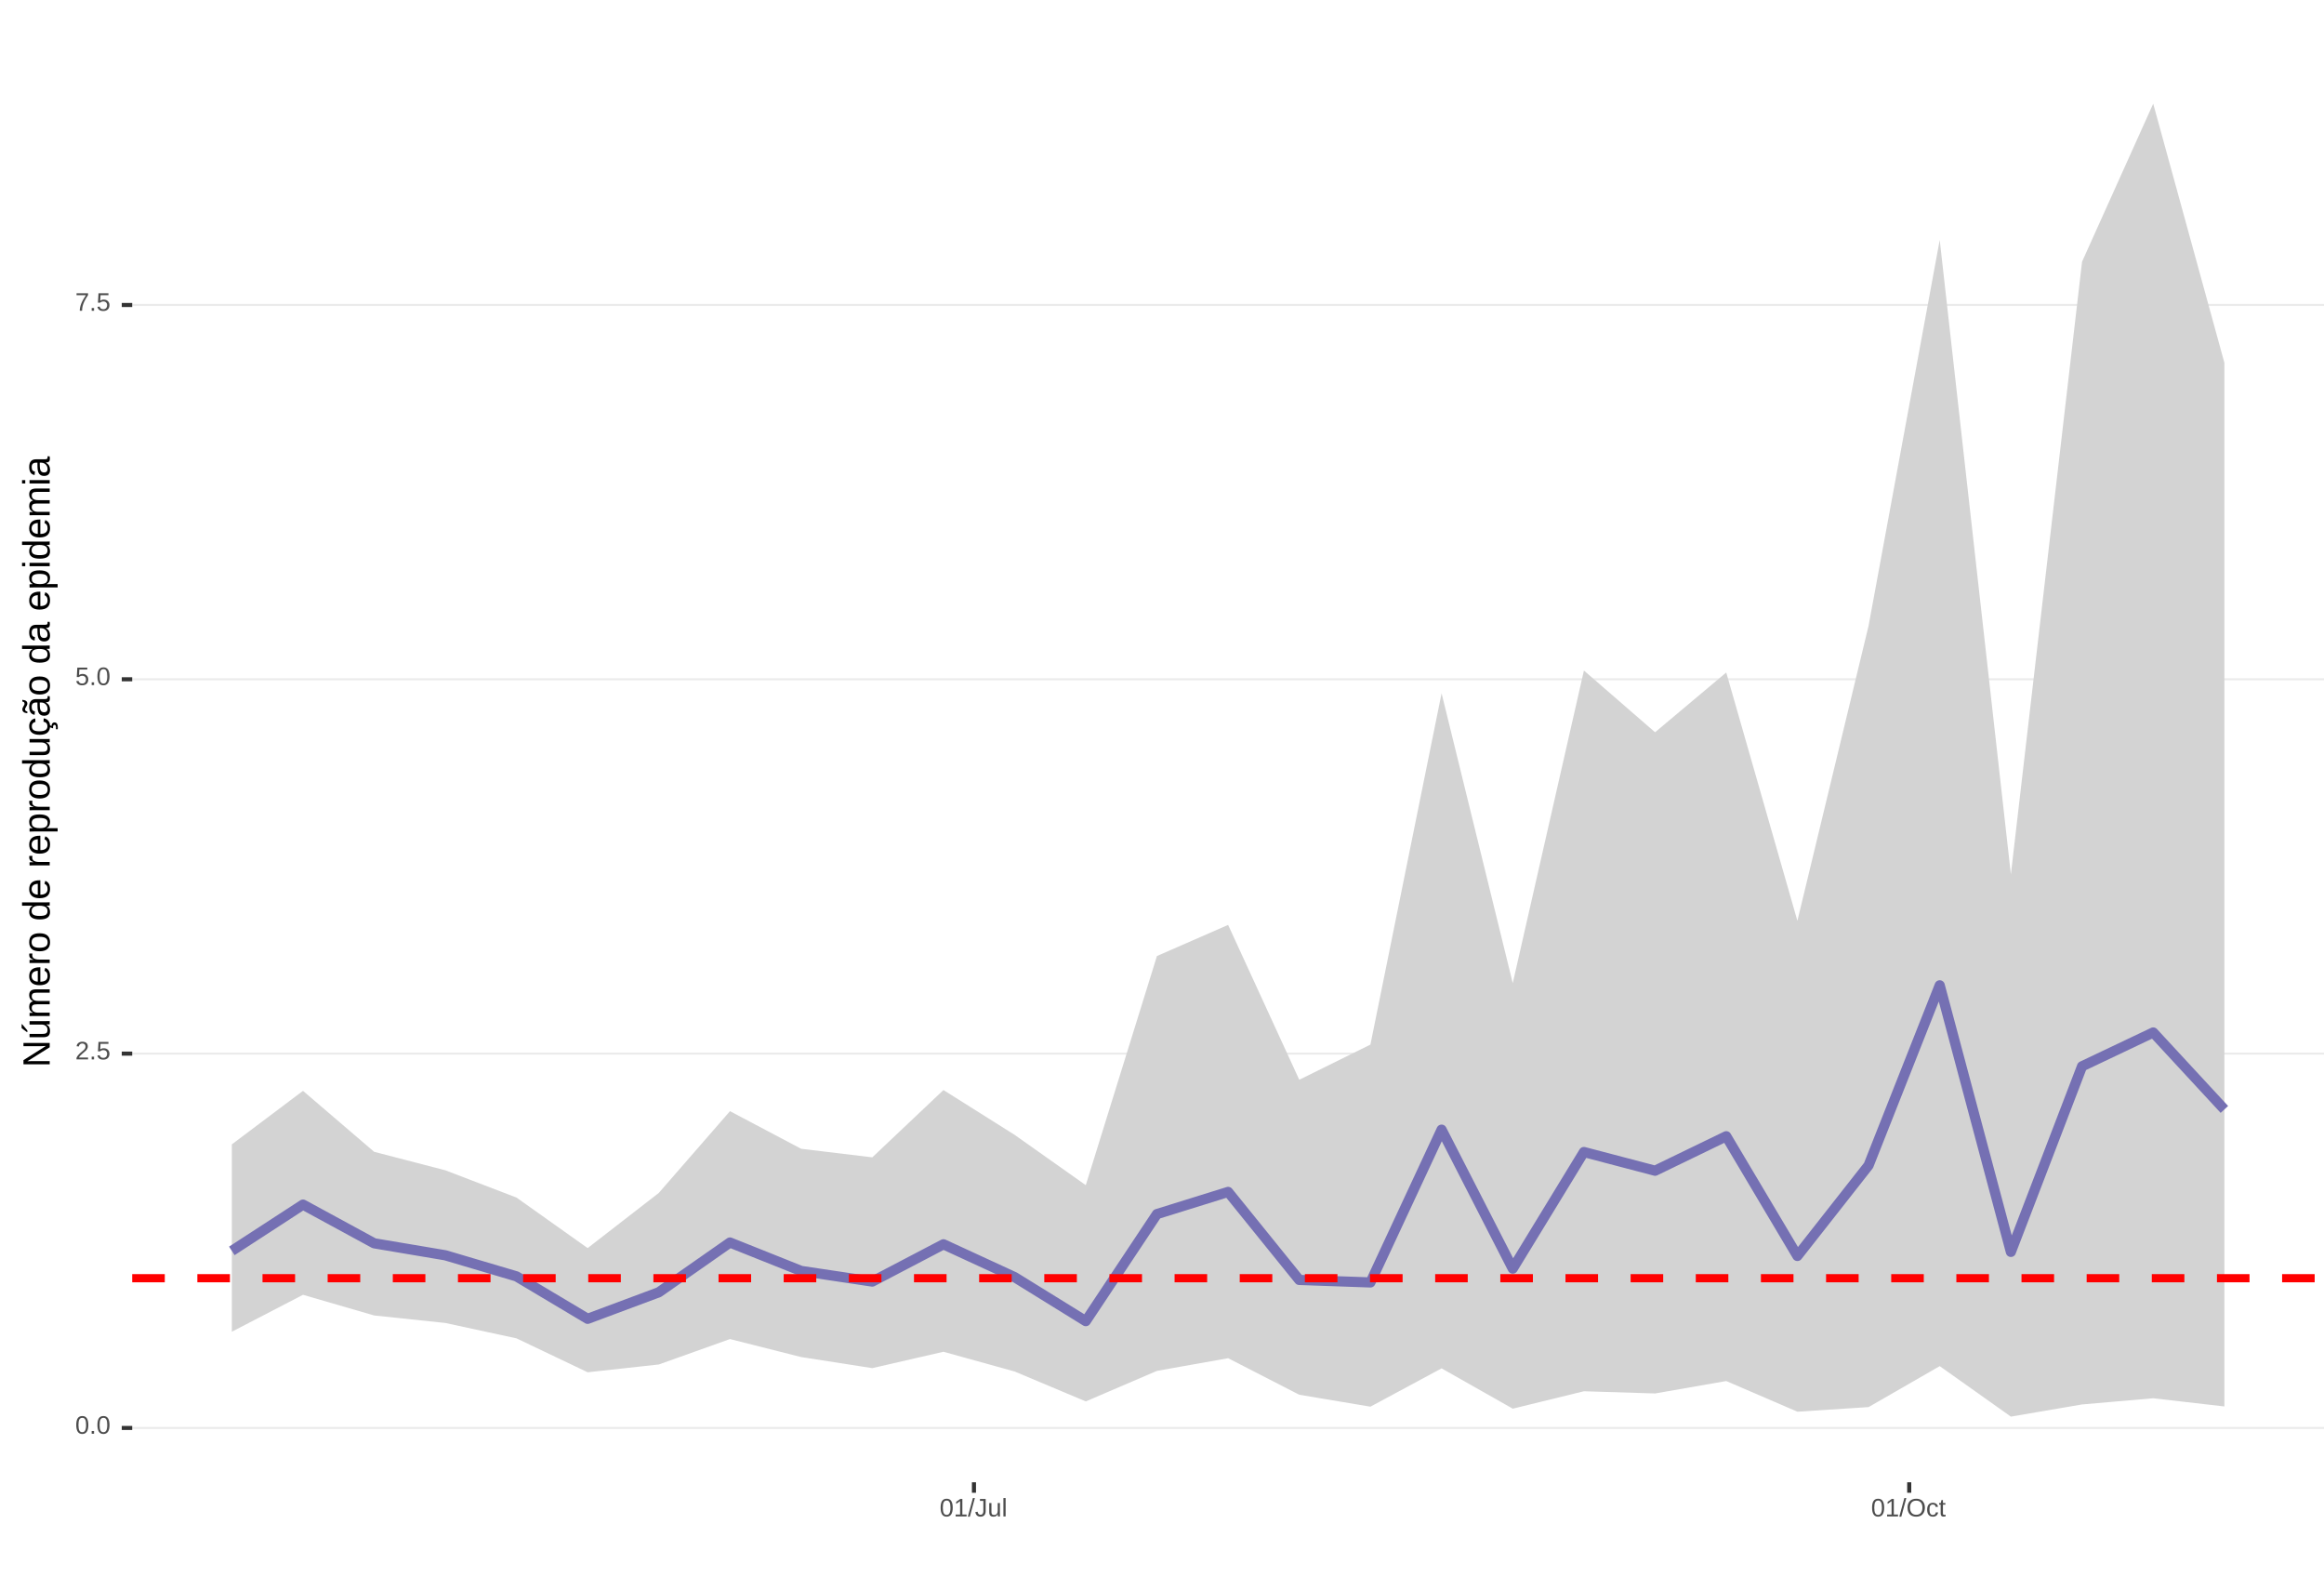
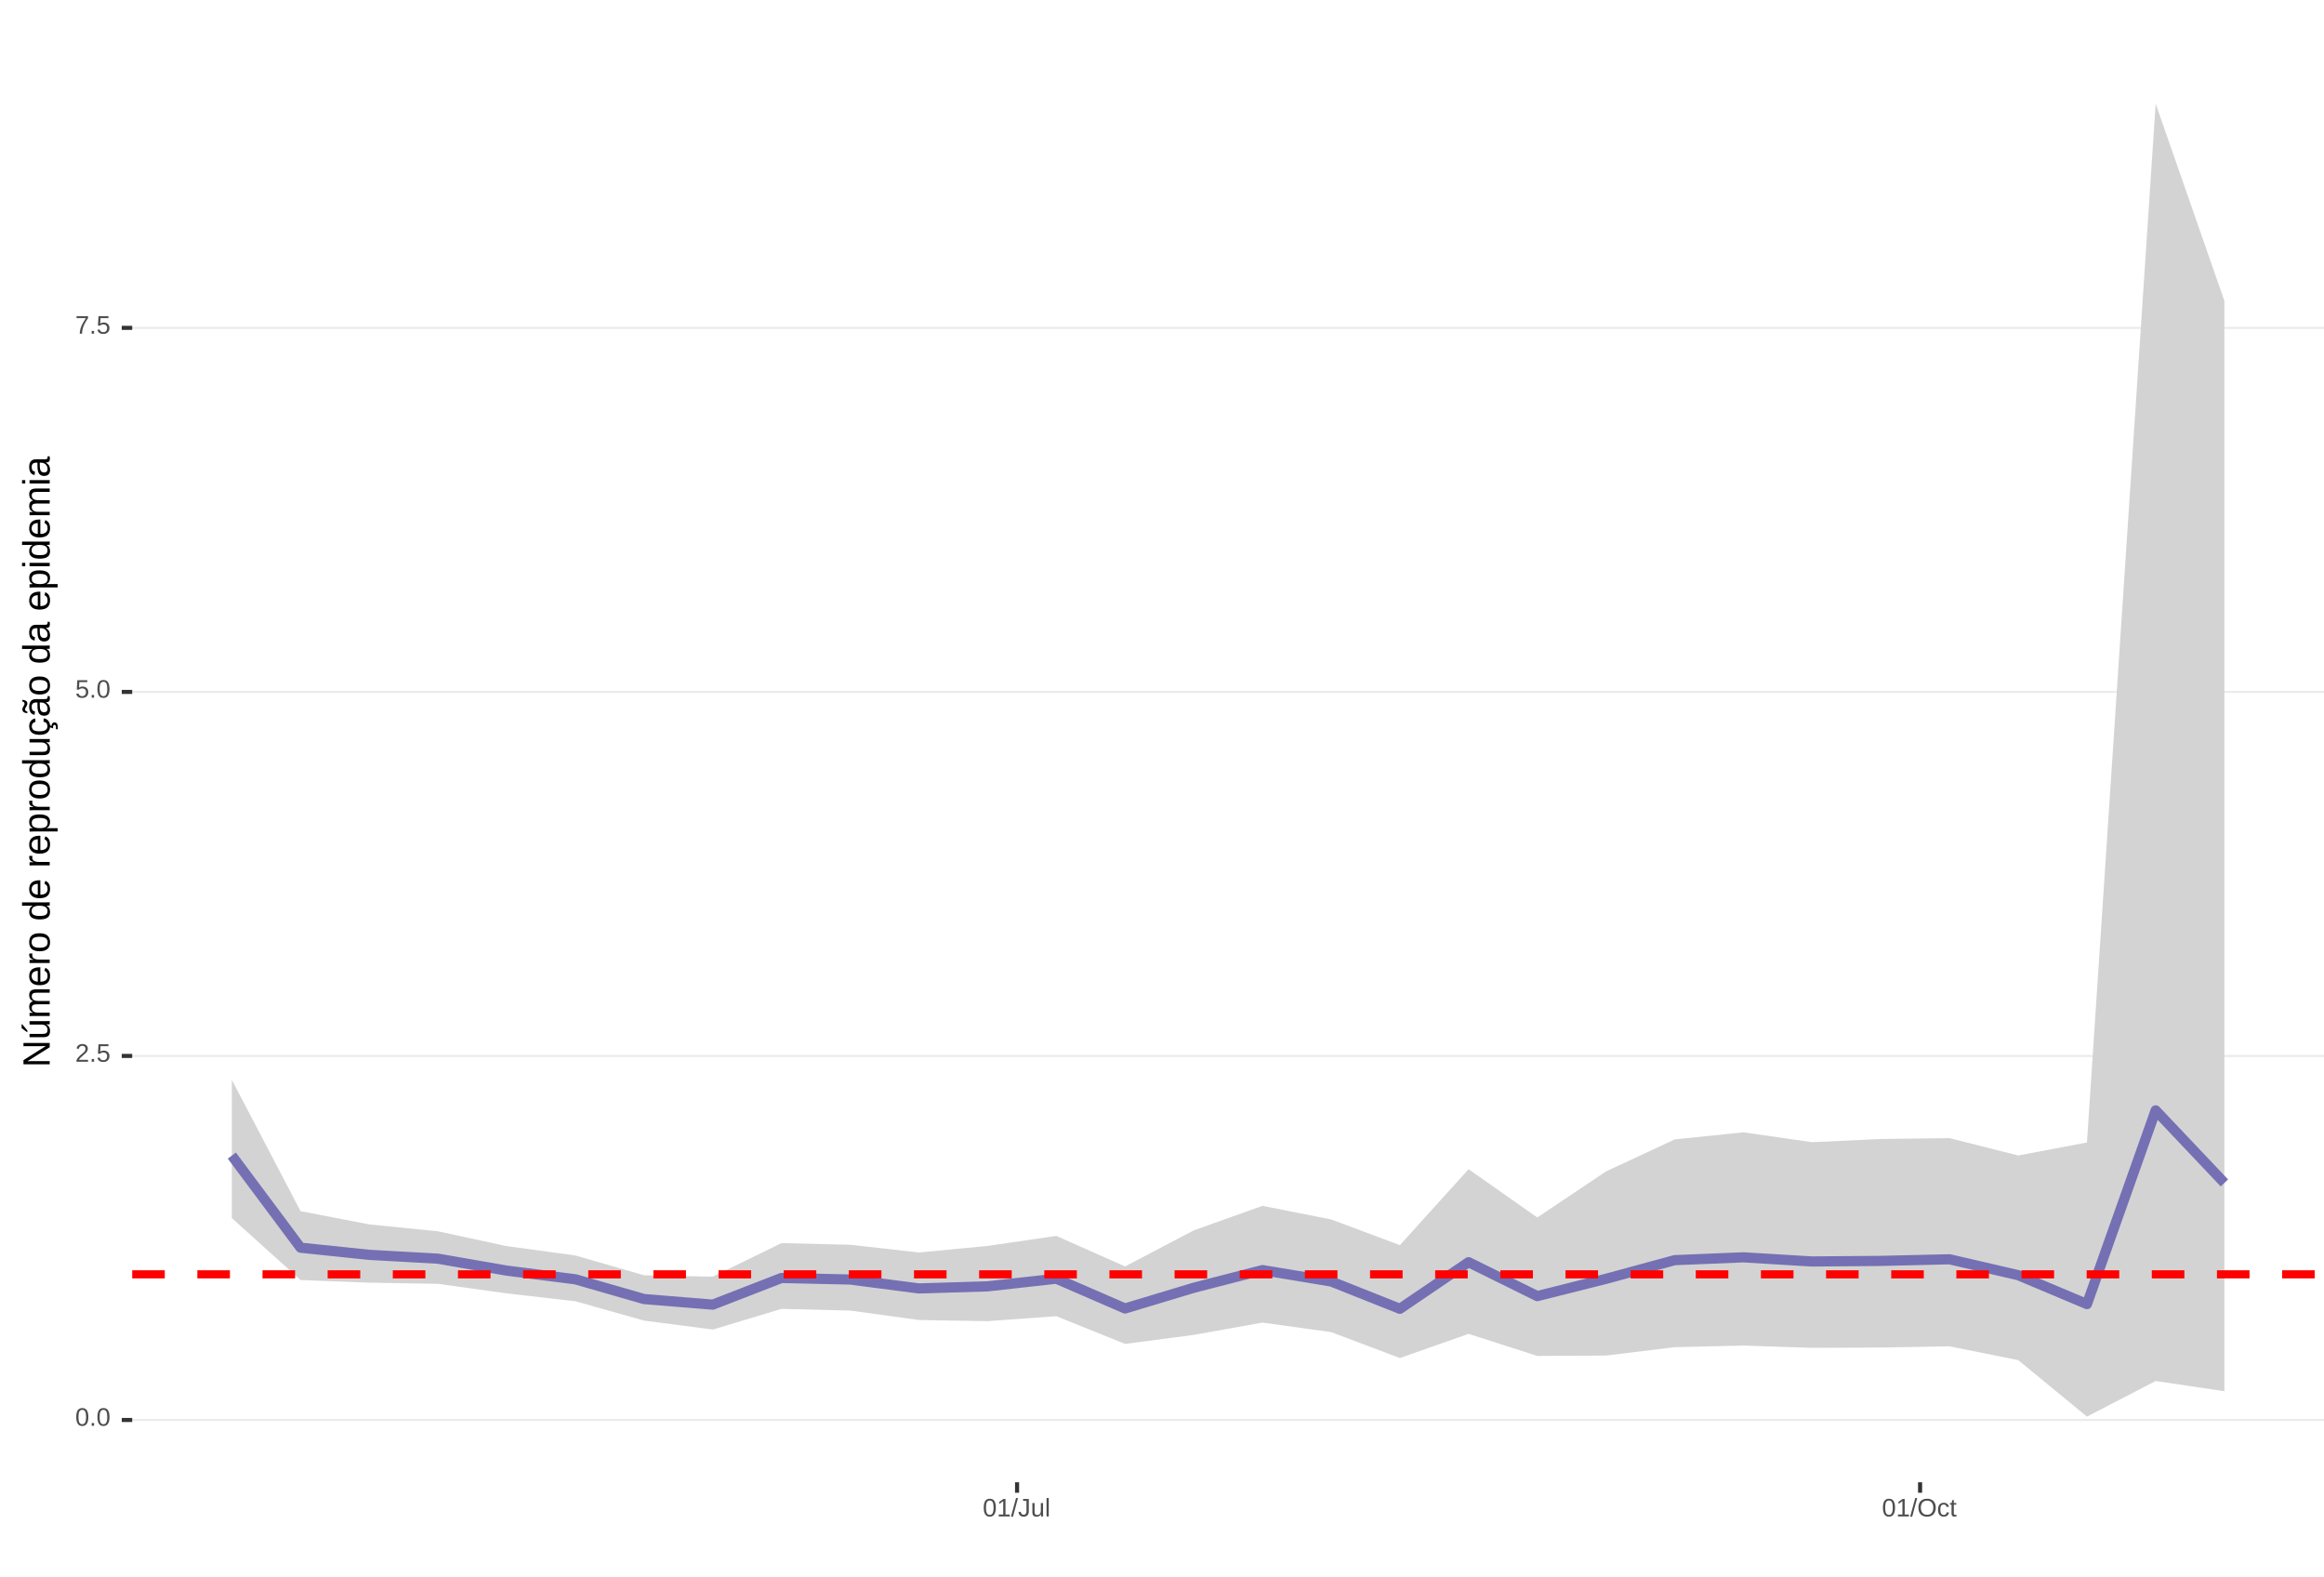
<svg xmlns="http://www.w3.org/2000/svg" xmlns:xlink="http://www.w3.org/1999/xlink" width="609pt" height="413pt" viewBox="0 0 609 413" version="1.1">
  <defs>
    <g>
      <symbol overflow="visible" id="glyph0-0">
        <path style="stroke:none;" d="M 0.672 -4.578 L 4.328 -4.578 L 4.328 0 L 0.672 0 Z M 0.906 -4.328 L 0.906 -0.25 L 4.078 -0.25 L 4.078 -4.328 Z M 0.906 -4.328 " />
      </symbol>
      <symbol overflow="visible" id="glyph0-1">
        <path style="stroke:none;" d="M 3.438 -2.297 C 3.438 -1.523 3.301 -0.938 3.031 -0.531 C 2.758 -0.133 2.363 0.062 1.844 0.062 C 1.312 0.062 0.914 -0.133 0.656 -0.531 C 0.395 -0.938 0.266 -1.523 0.266 -2.297 C 0.266 -3.078 0.391 -3.66 0.641 -4.047 C 0.898 -4.441 1.305 -4.641 1.859 -4.641 C 2.398 -4.641 2.797 -4.441 3.047 -4.047 C 3.305 -3.648 3.438 -3.066 3.438 -2.297 Z M 2.844 -2.297 C 2.844 -2.953 2.766 -3.426 2.609 -3.719 C 2.461 -4.02 2.211 -4.172 1.859 -4.172 C 1.504 -4.172 1.242 -4.023 1.078 -3.734 C 0.922 -3.441 0.844 -2.961 0.844 -2.297 C 0.844 -1.641 0.922 -1.16 1.078 -0.859 C 1.242 -0.555 1.5 -0.406 1.844 -0.406 C 2.188 -0.406 2.438 -0.555 2.594 -0.859 C 2.758 -1.172 2.844 -1.648 2.844 -2.297 Z M 2.844 -2.297 " />
      </symbol>
      <symbol overflow="visible" id="glyph0-2">
        <path style="stroke:none;" d="M 0.609 0 L 0.609 -0.719 L 1.234 -0.719 L 1.234 0 Z M 0.609 0 " />
      </symbol>
      <symbol overflow="visible" id="glyph0-3">
        <path style="stroke:none;" d="M 0.328 0 L 0.328 -0.406 C 0.441 -0.664 0.578 -0.891 0.734 -1.078 C 0.898 -1.273 1.066 -1.453 1.234 -1.609 C 1.41 -1.766 1.582 -1.91 1.75 -2.047 C 1.926 -2.18 2.082 -2.316 2.219 -2.453 C 2.363 -2.586 2.477 -2.727 2.562 -2.875 C 2.645 -3.02 2.688 -3.188 2.688 -3.375 C 2.688 -3.625 2.613 -3.816 2.469 -3.953 C 2.32 -4.098 2.117 -4.172 1.859 -4.172 C 1.609 -4.172 1.398 -4.102 1.234 -3.969 C 1.078 -3.832 0.984 -3.641 0.953 -3.391 L 0.359 -3.453 C 0.398 -3.816 0.555 -4.102 0.828 -4.312 C 1.098 -4.531 1.441 -4.641 1.859 -4.641 C 2.316 -4.641 2.672 -4.531 2.922 -4.312 C 3.172 -4.102 3.297 -3.797 3.297 -3.391 C 3.297 -3.211 3.254 -3.035 3.172 -2.859 C 3.086 -2.68 2.969 -2.504 2.812 -2.328 C 2.656 -2.16 2.348 -1.891 1.891 -1.516 C 1.641 -1.316 1.441 -1.133 1.297 -0.969 C 1.148 -0.801 1.047 -0.645 0.984 -0.5 L 3.359 -0.5 L 3.359 0 Z M 0.328 0 " />
      </symbol>
      <symbol overflow="visible" id="glyph0-4">
        <path style="stroke:none;" d="M 3.422 -1.484 C 3.422 -1.004 3.273 -0.625 2.984 -0.344 C 2.703 -0.07 2.305 0.062 1.797 0.062 C 1.367 0.062 1.023 -0.031 0.766 -0.219 C 0.504 -0.406 0.336 -0.676 0.266 -1.031 L 0.859 -1.094 C 0.984 -0.633 1.301 -0.406 1.812 -0.406 C 2.125 -0.406 2.367 -0.5 2.547 -0.688 C 2.723 -0.883 2.812 -1.148 2.812 -1.484 C 2.812 -1.766 2.723 -1.992 2.547 -2.172 C 2.367 -2.348 2.129 -2.438 1.828 -2.438 C 1.672 -2.438 1.52 -2.41 1.375 -2.359 C 1.238 -2.316 1.102 -2.234 0.969 -2.109 L 0.406 -2.109 L 0.547 -4.578 L 3.156 -4.578 L 3.156 -4.078 L 1.078 -4.078 L 1 -2.625 C 1.25 -2.82 1.562 -2.922 1.938 -2.922 C 2.395 -2.922 2.754 -2.785 3.016 -2.516 C 3.285 -2.254 3.422 -1.91 3.422 -1.484 Z M 3.422 -1.484 " />
      </symbol>
      <symbol overflow="visible" id="glyph0-5">
        <path style="stroke:none;" d="M 3.359 -4.109 C 2.898 -3.391 2.57 -2.828 2.375 -2.422 C 2.188 -2.016 2.039 -1.613 1.938 -1.219 C 1.844 -0.832 1.797 -0.426 1.797 0 L 1.188 0 C 1.188 -0.582 1.312 -1.195 1.562 -1.844 C 1.812 -2.488 2.223 -3.234 2.797 -4.078 L 0.344 -4.078 L 0.344 -4.578 L 3.359 -4.578 Z M 3.359 -4.109 " />
      </symbol>
      <symbol overflow="visible" id="glyph0-6">
        <path style="stroke:none;" d="M 0.5 0 L 0.5 -0.5 L 1.672 -0.5 L 1.672 -4.016 L 0.641 -3.281 L 0.641 -3.828 L 1.719 -4.578 L 2.266 -4.578 L 2.266 -0.5 L 3.375 -0.5 L 3.375 0 Z M 0.5 0 " />
      </symbol>
      <symbol overflow="visible" id="glyph0-7">
        <path style="stroke:none;" d="M 0 0.062 L 1.328 -4.828 L 1.844 -4.828 L 0.531 0.062 Z M 0 0.062 " />
      </symbol>
      <symbol overflow="visible" id="glyph0-8">
        <path style="stroke:none;" d="M 1.484 0.062 C 0.711 0.062 0.254 -0.336 0.109 -1.141 L 0.719 -1.234 C 0.75 -0.984 0.832 -0.785 0.969 -0.641 C 1.113 -0.504 1.285 -0.438 1.484 -0.438 C 1.711 -0.438 1.891 -0.516 2.016 -0.672 C 2.148 -0.828 2.219 -1.055 2.219 -1.359 L 2.219 -4.078 L 1.328 -4.078 L 1.328 -4.578 L 2.828 -4.578 L 2.828 -1.359 C 2.828 -0.922 2.707 -0.57 2.469 -0.312 C 2.227 -0.062 1.898 0.062 1.484 0.062 Z M 1.484 0.062 " />
      </symbol>
      <symbol overflow="visible" id="glyph0-9">
        <path style="stroke:none;" d="M 1.016 -3.516 L 1.016 -1.281 C 1.016 -1.051 1.035 -0.875 1.078 -0.75 C 1.129 -0.625 1.203 -0.531 1.297 -0.469 C 1.398 -0.414 1.551 -0.391 1.75 -0.391 C 2.031 -0.391 2.25 -0.484 2.406 -0.672 C 2.57 -0.867 2.656 -1.141 2.656 -1.484 L 2.656 -3.516 L 3.234 -3.516 L 3.234 -0.75 C 3.234 -0.344 3.242 -0.094 3.266 0 L 2.703 0 C 2.703 -0.008 2.703 -0.035 2.703 -0.078 C 2.703 -0.129 2.695 -0.188 2.688 -0.25 C 2.688 -0.312 2.688 -0.426 2.688 -0.594 L 2.672 -0.594 C 2.535 -0.352 2.379 -0.18 2.203 -0.078 C 2.023 0.016 1.805 0.062 1.547 0.062 C 1.16 0.062 0.879 -0.031 0.703 -0.219 C 0.523 -0.414 0.438 -0.734 0.438 -1.172 L 0.438 -3.516 Z M 1.016 -3.516 " />
      </symbol>
      <symbol overflow="visible" id="glyph0-10">
        <path style="stroke:none;" d="M 0.453 0 L 0.453 -4.828 L 1.031 -4.828 L 1.031 0 Z M 0.453 0 " />
      </symbol>
      <symbol overflow="visible" id="glyph0-11">
        <path style="stroke:none;" d="M 4.859 -2.312 C 4.859 -1.832 4.766 -1.41 4.578 -1.047 C 4.398 -0.691 4.141 -0.414 3.797 -0.219 C 3.453 -0.031 3.047 0.062 2.578 0.062 C 2.109 0.062 1.703 -0.031 1.359 -0.219 C 1.023 -0.406 0.766 -0.68 0.578 -1.047 C 0.398 -1.41 0.312 -1.832 0.312 -2.312 C 0.312 -3.039 0.508 -3.609 0.906 -4.016 C 1.312 -4.43 1.875 -4.641 2.594 -4.641 C 3.062 -4.641 3.461 -4.547 3.797 -4.359 C 4.141 -4.18 4.398 -3.914 4.578 -3.562 C 4.766 -3.207 4.859 -2.789 4.859 -2.312 Z M 4.219 -2.312 C 4.219 -2.883 4.078 -3.332 3.797 -3.656 C 3.516 -3.977 3.113 -4.141 2.594 -4.141 C 2.062 -4.141 1.656 -3.977 1.375 -3.656 C 1.094 -3.332 0.953 -2.883 0.953 -2.312 C 0.953 -1.738 1.094 -1.281 1.375 -0.938 C 1.664 -0.602 2.066 -0.438 2.578 -0.438 C 3.109 -0.438 3.516 -0.598 3.797 -0.922 C 4.078 -1.254 4.219 -1.719 4.219 -2.312 Z M 4.219 -2.312 " />
      </symbol>
      <symbol overflow="visible" id="glyph0-12">
        <path style="stroke:none;" d="M 0.891 -1.781 C 0.891 -1.312 0.961 -0.961 1.109 -0.734 C 1.254 -0.504 1.477 -0.391 1.781 -0.391 C 1.988 -0.391 2.16 -0.445 2.297 -0.562 C 2.441 -0.676 2.531 -0.848 2.562 -1.078 L 3.156 -1.047 C 3.102 -0.711 2.957 -0.441 2.719 -0.234 C 2.477 -0.035 2.172 0.062 1.797 0.062 C 1.305 0.062 0.93 -0.094 0.672 -0.406 C 0.41 -0.719 0.281 -1.172 0.281 -1.766 C 0.281 -2.359 0.41 -2.805 0.672 -3.109 C 0.93 -3.422 1.305 -3.578 1.797 -3.578 C 2.148 -3.578 2.445 -3.484 2.688 -3.297 C 2.926 -3.109 3.078 -2.852 3.141 -2.531 L 2.531 -2.484 C 2.5 -2.68 2.422 -2.836 2.297 -2.953 C 2.172 -3.066 2 -3.125 1.781 -3.125 C 1.469 -3.125 1.238 -3.02 1.094 -2.812 C 0.957 -2.602 0.891 -2.258 0.891 -1.781 Z M 0.891 -1.781 " />
      </symbol>
      <symbol overflow="visible" id="glyph0-13">
        <path style="stroke:none;" d="M 1.797 -0.031 C 1.609 0.02 1.41 0.047 1.203 0.047 C 0.734 0.047 0.5 -0.219 0.5 -0.75 L 0.5 -3.094 L 0.094 -3.094 L 0.094 -3.516 L 0.531 -3.516 L 0.703 -4.297 L 1.094 -4.297 L 1.094 -3.516 L 1.734 -3.516 L 1.734 -3.094 L 1.094 -3.094 L 1.094 -0.875 C 1.094 -0.707 1.117 -0.586 1.172 -0.516 C 1.223 -0.441 1.32 -0.406 1.469 -0.406 C 1.539 -0.406 1.648 -0.422 1.797 -0.453 Z M 1.797 -0.031 " />
      </symbol>
      <symbol overflow="visible" id="glyph1-0">
        <path style="stroke:none;" d="M -6.875 -1 L -6.875 -6.5 L 0 -6.5 L 0 -1 Z M -6.516 -1.375 L -0.375 -1.375 L -0.375 -6.125 L -6.516 -6.125 Z M -6.516 -1.375 " />
      </symbol>
      <symbol overflow="visible" id="glyph1-1">
        <path style="stroke:none;" d="M 0 -5.281 L -5.859 -1.609 L -5.391 -1.625 L -4.578 -1.656 L 0 -1.656 L 0 -0.828 L -6.875 -0.828 L -6.875 -1.906 L -0.984 -5.625 C -1.617 -5.582 -2.082 -5.562 -2.375 -5.562 L -6.875 -5.562 L -6.875 -6.406 L 0 -6.406 Z M 0 -5.281 " />
      </symbol>
      <symbol overflow="visible" id="glyph1-2">
        <path style="stroke:none;" d="M -5.281 -1.562 L -1.938 -1.562 C -1.582 -1.562 -1.305 -1.594 -1.109 -1.656 C -0.922 -1.727 -0.785 -1.836 -0.703 -1.984 C -0.617 -2.141 -0.578 -2.363 -0.578 -2.656 C -0.578 -3.07 -0.723 -3.398 -1.016 -3.641 C -1.305 -3.891 -1.707 -4.016 -2.219 -4.016 L -5.281 -4.016 L -5.281 -4.906 L -1.125 -4.906 C -0.508 -4.906 -0.133 -4.91 0 -4.922 L 0 -4.094 C -0.02 -4.094 -0.062 -4.086 -0.125 -4.078 C -0.195 -4.078 -0.281 -4.07 -0.375 -4.062 C -0.469 -4.062 -0.645 -4.062 -0.906 -4.062 L -0.906 -4.047 C -0.539 -3.848 -0.281 -3.613 -0.125 -3.344 C 0.02 -3.082 0.094 -2.754 0.094 -2.359 C 0.094 -1.773 -0.047 -1.348 -0.328 -1.078 C -0.617 -0.816 -1.098 -0.688 -1.766 -0.688 L -5.281 -0.688 Z M -5.859 -2.031 L -5.969 -2.031 L -7.359 -3.078 L -7.359 -4.094 L -7.219 -4.094 L -5.859 -2.484 Z M -5.859 -2.031 " />
      </symbol>
      <symbol overflow="visible" id="glyph1-3">
        <path style="stroke:none;" d="M 0 -3.75 L -3.344 -3.75 C -3.852 -3.75 -4.207 -3.676 -4.406 -3.531 C -4.602 -3.395 -4.703 -3.145 -4.703 -2.781 C -4.703 -2.406 -4.555 -2.109 -4.266 -1.891 C -3.984 -1.672 -3.582 -1.562 -3.062 -1.562 L 0 -1.562 L 0 -0.688 L -4.156 -0.688 C -4.77 -0.688 -5.145 -0.68 -5.281 -0.672 L -5.281 -1.5 C -5.27 -1.5 -5.227 -1.5 -5.156 -1.5 C -5.082 -1.508 -5 -1.516 -4.906 -1.516 C -4.812 -1.523 -4.633 -1.531 -4.375 -1.531 L -4.375 -1.547 C -4.75 -1.734 -5.008 -1.945 -5.156 -2.188 C -5.301 -2.438 -5.375 -2.738 -5.375 -3.094 C -5.375 -3.488 -5.297 -3.801 -5.141 -4.031 C -4.984 -4.27 -4.727 -4.438 -4.375 -4.531 L -4.375 -4.547 C -4.727 -4.723 -4.984 -4.941 -5.141 -5.203 C -5.297 -5.461 -5.375 -5.773 -5.375 -6.141 C -5.375 -6.672 -5.227 -7.055 -4.938 -7.297 C -4.656 -7.547 -4.18 -7.672 -3.516 -7.672 L 0 -7.672 L 0 -6.797 L -3.344 -6.797 C -3.852 -6.797 -4.207 -6.723 -4.406 -6.578 C -4.602 -6.441 -4.703 -6.191 -4.703 -5.828 C -4.703 -5.453 -4.555 -5.156 -4.266 -4.938 C -3.984 -4.727 -3.582 -4.625 -3.062 -4.625 L 0 -4.625 Z M 0 -3.75 " />
      </symbol>
      <symbol overflow="visible" id="glyph1-4">
        <path style="stroke:none;" d="M -2.453 -1.344 C -1.848 -1.344 -1.379 -1.469 -1.047 -1.719 C -0.723 -1.969 -0.562 -2.336 -0.562 -2.828 C -0.562 -3.203 -0.633 -3.504 -0.781 -3.734 C -0.938 -3.961 -1.133 -4.117 -1.375 -4.203 L -1.156 -4.969 C -0.32 -4.656 0.094 -3.941 0.094 -2.828 C 0.094 -2.047 -0.133 -1.445 -0.594 -1.031 C -1.062 -0.625 -1.754 -0.422 -2.672 -0.422 C -3.547 -0.422 -4.211 -0.625 -4.672 -1.031 C -5.141 -1.445 -5.375 -2.031 -5.375 -2.781 C -5.375 -4.344 -4.441 -5.125 -2.578 -5.125 L -2.453 -5.125 Z M -3.125 -4.203 C -3.688 -4.16 -4.094 -4.02 -4.344 -3.781 C -4.602 -3.551 -4.734 -3.219 -4.734 -2.781 C -4.734 -2.352 -4.586 -2.016 -4.297 -1.766 C -4.016 -1.516 -3.625 -1.379 -3.125 -1.359 Z M -3.125 -4.203 " />
      </symbol>
      <symbol overflow="visible" id="glyph1-5">
        <path style="stroke:none;" d="M 0 -0.688 L -4.047 -0.688 C -4.422 -0.688 -4.832 -0.68 -5.281 -0.672 L -5.281 -1.5 C -4.688 -1.52 -4.328 -1.531 -4.203 -1.531 L -4.203 -1.547 C -4.66 -1.691 -4.969 -1.852 -5.125 -2.031 C -5.289 -2.219 -5.375 -2.477 -5.375 -2.812 C -5.375 -2.926 -5.359 -3.047 -5.328 -3.172 L -4.531 -3.172 C -4.562 -3.047 -4.578 -2.891 -4.578 -2.703 C -4.578 -2.336 -4.422 -2.055 -4.109 -1.859 C -3.797 -1.672 -3.344 -1.578 -2.75 -1.578 L 0 -1.578 Z M 0 -0.688 " />
      </symbol>
      <symbol overflow="visible" id="glyph1-6">
        <path style="stroke:none;" d="M -2.641 -5.141 C -1.723 -5.141 -1.035 -4.938 -0.578 -4.531 C -0.129 -4.125 0.094 -3.535 0.094 -2.766 C 0.094 -1.992 -0.141 -1.41 -0.609 -1.016 C -1.078 -0.617 -1.754 -0.422 -2.641 -0.422 C -4.461 -0.422 -5.375 -1.207 -5.375 -2.781 C -5.375 -3.594 -5.148 -4.188 -4.703 -4.562 C -4.266 -4.945 -3.578 -5.141 -2.641 -5.141 Z M -2.641 -4.219 C -3.367 -4.219 -3.898 -4.109 -4.234 -3.891 C -4.566 -3.672 -4.734 -3.305 -4.734 -2.797 C -4.734 -2.285 -4.562 -1.914 -4.219 -1.688 C -3.883 -1.457 -3.359 -1.344 -2.641 -1.344 C -1.953 -1.344 -1.43 -1.453 -1.078 -1.672 C -0.723 -1.898 -0.547 -2.258 -0.547 -2.75 C -0.547 -3.281 -0.711 -3.656 -1.047 -3.875 C -1.391 -4.102 -1.922 -4.219 -2.641 -4.219 Z M -2.641 -4.219 " />
      </symbol>
      <symbol overflow="visible" id="glyph1-7">
        <path style="stroke:none;" d="" />
      </symbol>
      <symbol overflow="visible" id="glyph1-8">
        <path style="stroke:none;" d="M -0.844 -4.016 C -0.508 -3.848 -0.27 -3.629 -0.125 -3.359 C 0.02 -3.086 0.094 -2.754 0.094 -2.359 C 0.094 -1.691 -0.129 -1.203 -0.578 -0.891 C -1.023 -0.578 -1.707 -0.422 -2.625 -0.422 C -4.457 -0.422 -5.375 -1.066 -5.375 -2.359 C -5.375 -2.766 -5.301 -3.098 -5.156 -3.359 C -5.008 -3.629 -4.781 -3.848 -4.469 -4.016 L -7.25 -4.016 L -7.25 -4.891 L -1.094 -4.891 C -0.539 -4.891 -0.176 -4.898 0 -4.922 L 0 -4.078 C -0.051 -4.066 -0.172 -4.055 -0.359 -4.047 C -0.547 -4.035 -0.707 -4.031 -0.844 -4.031 Z M -2.641 -1.344 C -1.898 -1.344 -1.367 -1.438 -1.047 -1.625 C -0.734 -1.82 -0.578 -2.145 -0.578 -2.594 C -0.578 -3.082 -0.75 -3.441 -1.094 -3.672 C -1.438 -3.898 -1.973 -4.016 -2.703 -4.016 C -3.398 -4.016 -3.91 -3.898 -4.234 -3.672 C -4.566 -3.441 -4.734 -3.082 -4.734 -2.594 C -4.734 -2.156 -4.566 -1.836 -4.234 -1.641 C -3.91 -1.441 -3.379 -1.344 -2.641 -1.344 Z M -2.641 -1.344 " />
      </symbol>
      <symbol overflow="visible" id="glyph1-9">
        <path style="stroke:none;" d="M -2.672 -5.141 C -0.828 -5.141 0.094 -4.492 0.094 -3.203 C 0.094 -2.391 -0.211 -1.844 -0.828 -1.562 L -0.828 -1.531 C -0.797 -1.539 -0.516 -1.547 0.016 -1.547 L 2.078 -1.547 L 2.078 -0.672 L -4.203 -0.672 C -4.742 -0.672 -5.102 -0.66 -5.281 -0.641 L -5.281 -1.5 C -5.27 -1.5 -5.223 -1.5 -5.141 -1.5 C -5.066 -1.508 -4.945 -1.52 -4.781 -1.531 C -4.613 -1.539 -4.5 -1.547 -4.438 -1.547 L -4.438 -1.562 C -4.758 -1.719 -4.992 -1.922 -5.141 -2.172 C -5.297 -2.43 -5.375 -2.773 -5.375 -3.203 C -5.375 -3.848 -5.156 -4.332 -4.719 -4.656 C -4.281 -4.977 -3.598 -5.141 -2.672 -5.141 Z M -2.641 -4.219 C -3.379 -4.219 -3.906 -4.117 -4.219 -3.922 C -4.539 -3.723 -4.703 -3.406 -4.703 -2.969 C -4.703 -2.625 -4.629 -2.352 -4.484 -2.156 C -4.336 -1.957 -4.109 -1.805 -3.797 -1.703 C -3.484 -1.598 -3.078 -1.547 -2.578 -1.547 C -1.879 -1.547 -1.363 -1.656 -1.031 -1.875 C -0.707 -2.102 -0.547 -2.469 -0.547 -2.969 C -0.547 -3.406 -0.707 -3.723 -1.031 -3.922 C -1.352 -4.117 -1.891 -4.219 -2.641 -4.219 Z M -2.641 -4.219 " />
      </symbol>
      <symbol overflow="visible" id="glyph1-10">
        <path style="stroke:none;" d="M -5.281 -1.531 L -1.938 -1.531 C -1.582 -1.531 -1.305 -1.562 -1.109 -1.625 C -0.922 -1.695 -0.785 -1.805 -0.703 -1.953 C -0.617 -2.109 -0.578 -2.332 -0.578 -2.625 C -0.578 -3.039 -0.723 -3.367 -1.016 -3.609 C -1.305 -3.859 -1.707 -3.984 -2.219 -3.984 L -5.281 -3.984 L -5.281 -4.875 L -1.125 -4.875 C -0.508 -4.875 -0.133 -4.879 0 -4.891 L 0 -4.062 C -0.02 -4.062 -0.062 -4.055 -0.125 -4.047 C -0.195 -4.047 -0.281 -4.039 -0.375 -4.031 C -0.469 -4.031 -0.645 -4.031 -0.906 -4.031 L -0.906 -4.016 C -0.539 -3.816 -0.281 -3.582 -0.125 -3.312 C 0.02 -3.051 0.094 -2.723 0.094 -2.328 C 0.094 -1.742 -0.047 -1.316 -0.328 -1.047 C -0.617 -0.785 -1.098 -0.656 -1.766 -0.656 L -5.281 -0.656 Z M -5.281 -1.531 " />
      </symbol>
      <symbol overflow="visible" id="glyph1-11">
        <path style="stroke:none;" d="M -2.672 -1.344 C -1.961 -1.344 -1.438 -1.453 -1.094 -1.672 C -0.758 -1.891 -0.594 -2.223 -0.594 -2.672 C -0.594 -2.984 -0.676 -3.242 -0.844 -3.453 C -1.02 -3.672 -1.281 -3.801 -1.625 -3.844 L -1.578 -4.734 C -1.066 -4.672 -0.66 -4.457 -0.359 -4.094 C -0.055 -3.727 0.094 -3.266 0.094 -2.703 C 0.094 -1.961 -0.133 -1.395 -0.594 -1 C -1.062 -0.613 -1.742 -0.422 -2.641 -0.422 C -3.535 -0.422 -4.211 -0.613 -4.672 -1 C -5.141 -1.395 -5.375 -1.957 -5.375 -2.688 C -5.375 -3.227 -5.234 -3.676 -4.953 -4.031 C -4.68 -4.395 -4.297 -4.617 -3.797 -4.703 L -3.734 -3.797 C -4.023 -3.754 -4.254 -3.641 -4.422 -3.453 C -4.598 -3.266 -4.688 -3.004 -4.688 -2.672 C -4.688 -2.203 -4.531 -1.863 -4.219 -1.656 C -3.914 -1.445 -3.398 -1.344 -2.672 -1.344 Z M 1.234 -3.672 C 1.828 -3.672 2.125 -3.223 2.125 -2.328 C 2.125 -2.148 2.113 -2.004 2.094 -1.891 L 1.625 -1.891 C 1.645 -2.055 1.656 -2.195 1.656 -2.312 C 1.656 -2.789 1.52 -3.031 1.25 -3.031 C 1 -3.031 0.875 -2.812 0.875 -2.375 C 0.875 -2.238 0.879 -2.148 0.891 -2.109 L 0 -2.422 L 0 -2.938 L 0.484 -2.75 C 0.492 -3.062 0.566 -3.289 0.703 -3.438 C 0.836 -3.594 1.016 -3.672 1.234 -3.672 Z M 1.234 -3.672 " />
      </symbol>
      <symbol overflow="visible" id="glyph1-12">
        <path style="stroke:none;" d="M 0.094 -2.016 C 0.094 -1.484 -0.047 -1.082 -0.328 -0.812 C -0.609 -0.551 -0.988 -0.422 -1.469 -0.422 C -2.02 -0.422 -2.441 -0.598 -2.734 -0.953 C -3.023 -1.316 -3.18 -1.898 -3.203 -2.703 L -3.219 -3.891 L -3.516 -3.891 C -3.941 -3.891 -4.25 -3.797 -4.438 -3.609 C -4.625 -3.43 -4.719 -3.148 -4.719 -2.766 C -4.719 -2.367 -4.648 -2.078 -4.516 -1.891 C -4.379 -1.711 -4.164 -1.609 -3.875 -1.578 L -3.953 -0.656 C -4.898 -0.812 -5.375 -1.52 -5.375 -2.781 C -5.375 -3.445 -5.223 -3.945 -4.922 -4.281 C -4.617 -4.613 -4.18 -4.781 -3.609 -4.781 L -1.328 -4.781 C -1.066 -4.781 -0.867 -4.812 -0.734 -4.875 C -0.609 -4.945 -0.547 -5.082 -0.547 -5.281 C -0.547 -5.363 -0.555 -5.457 -0.578 -5.562 L -0.031 -5.562 C 0.02 -5.344 0.047 -5.117 0.047 -4.891 C 0.047 -4.555 -0.035 -4.316 -0.203 -4.172 C -0.379 -4.023 -0.648 -3.941 -1.016 -3.922 L -1.016 -3.891 C -0.609 -3.672 -0.32 -3.41 -0.156 -3.109 C 0.008 -2.805 0.094 -2.441 0.094 -2.016 Z M -0.562 -2.219 C -0.562 -2.539 -0.633 -2.828 -0.781 -3.078 C -0.926 -3.328 -1.125 -3.523 -1.375 -3.672 C -1.633 -3.816 -1.898 -3.891 -2.172 -3.891 L -2.609 -3.891 L -2.594 -2.938 C -2.582 -2.52 -2.535 -2.203 -2.453 -1.984 C -2.379 -1.773 -2.258 -1.613 -2.094 -1.5 C -1.938 -1.383 -1.723 -1.328 -1.453 -1.328 C -1.172 -1.328 -0.953 -1.406 -0.797 -1.562 C -0.641 -1.719 -0.562 -1.938 -0.562 -2.219 Z M -5.859 -3.609 C -5.859 -3.473 -5.891 -3.332 -5.953 -3.188 C -6.016 -3.051 -6.082 -2.922 -6.156 -2.797 C -6.227 -2.672 -6.297 -2.551 -6.359 -2.438 C -6.422 -2.32 -6.453 -2.211 -6.453 -2.109 C -6.453 -1.93 -6.398 -1.797 -6.297 -1.703 C -6.191 -1.617 -6.047 -1.562 -5.859 -1.531 L -5.859 -1.094 C -6.191 -1.125 -6.441 -1.176 -6.609 -1.25 C -6.785 -1.332 -6.922 -1.441 -7.016 -1.578 C -7.117 -1.711 -7.172 -1.879 -7.172 -2.078 C -7.172 -2.223 -7.141 -2.363 -7.078 -2.5 C -7.023 -2.633 -6.957 -2.766 -6.875 -2.891 C -6.801 -3.023 -6.734 -3.145 -6.672 -3.25 C -6.617 -3.363 -6.594 -3.473 -6.594 -3.578 C -6.594 -3.898 -6.785 -4.086 -7.172 -4.141 L -7.172 -4.594 C -6.691 -4.539 -6.352 -4.43 -6.156 -4.266 C -5.957 -4.098 -5.859 -3.879 -5.859 -3.609 Z M -5.859 -3.609 " />
      </symbol>
      <symbol overflow="visible" id="glyph1-13">
        <path style="stroke:none;" d="M 0.094 -2.016 C 0.094 -1.484 -0.047 -1.082 -0.328 -0.812 C -0.609 -0.551 -0.988 -0.422 -1.469 -0.422 C -2.02 -0.422 -2.441 -0.598 -2.734 -0.953 C -3.023 -1.316 -3.18 -1.898 -3.203 -2.703 L -3.219 -3.891 L -3.516 -3.891 C -3.941 -3.891 -4.25 -3.797 -4.438 -3.609 C -4.625 -3.43 -4.719 -3.148 -4.719 -2.766 C -4.719 -2.367 -4.648 -2.078 -4.516 -1.891 C -4.379 -1.711 -4.164 -1.609 -3.875 -1.578 L -3.953 -0.656 C -4.898 -0.812 -5.375 -1.52 -5.375 -2.781 C -5.375 -3.445 -5.223 -3.945 -4.922 -4.281 C -4.617 -4.613 -4.18 -4.781 -3.609 -4.781 L -1.328 -4.781 C -1.066 -4.781 -0.867 -4.812 -0.734 -4.875 C -0.609 -4.945 -0.547 -5.082 -0.547 -5.281 C -0.547 -5.363 -0.555 -5.457 -0.578 -5.562 L -0.031 -5.562 C 0.02 -5.344 0.047 -5.117 0.047 -4.891 C 0.047 -4.555 -0.035 -4.316 -0.203 -4.172 C -0.379 -4.023 -0.648 -3.941 -1.016 -3.922 L -1.016 -3.891 C -0.609 -3.672 -0.32 -3.41 -0.156 -3.109 C 0.008 -2.805 0.094 -2.441 0.094 -2.016 Z M -0.562 -2.219 C -0.562 -2.539 -0.633 -2.828 -0.781 -3.078 C -0.926 -3.328 -1.125 -3.523 -1.375 -3.672 C -1.633 -3.816 -1.898 -3.891 -2.172 -3.891 L -2.609 -3.891 L -2.594 -2.938 C -2.582 -2.52 -2.535 -2.203 -2.453 -1.984 C -2.379 -1.773 -2.258 -1.613 -2.094 -1.5 C -1.938 -1.383 -1.723 -1.328 -1.453 -1.328 C -1.172 -1.328 -0.953 -1.406 -0.797 -1.562 C -0.641 -1.719 -0.562 -1.938 -0.562 -2.219 Z M -0.562 -2.219 " />
      </symbol>
      <symbol overflow="visible" id="glyph1-14">
        <path style="stroke:none;" d="M -6.406 -0.672 L -7.25 -0.672 L -7.25 -1.547 L -6.406 -1.547 Z M 0 -0.672 L -5.281 -0.672 L -5.281 -1.547 L 0 -1.547 Z M 0 -0.672 " />
      </symbol>
    </g>
    <clipPath id="clip1">
      <path d="M 34.645 9.961 L 609 9.961 L 609 388.328 L 34.645 388.328 Z M 34.645 9.961 " />
    </clipPath>
    <clipPath id="clip2">
-       <path d="M 34.645 373 L 609 373 L 609 375 L 34.645 375 Z M 34.645 373 " />
+       <path d="M 34.645 371 L 609 371 L 609 373 L 34.645 373 Z M 34.645 371 " />
    </clipPath>
    <clipPath id="clip3">
-       <path d="M 34.645 275 L 609 275 L 609 277 L 34.645 277 Z M 34.645 275 " />
+       <path d="M 34.645 276 L 609 276 L 609 277 L 34.645 277 Z M 34.645 276 " />
    </clipPath>
    <clipPath id="clip4">
-       <path d="M 34.645 177 L 609 177 L 609 179 L 34.645 179 Z M 34.645 177 " />
+       <path d="M 34.645 181 L 609 181 L 609 182 L 34.645 182 Z M 34.645 181 " />
    </clipPath>
    <clipPath id="clip5">
-       <path d="M 34.645 79 L 609 79 L 609 81 L 34.645 81 Z M 34.645 79 " />
+       <path d="M 34.645 85 L 609 85 L 609 87 L 34.645 87 Z M 34.645 85 " />
    </clipPath>
    <clipPath id="clip6">
-       <path d="M 34.645 333 L 609 333 L 609 336 L 34.645 336 Z M 34.645 333 " />
+       <path d="M 34.645 332 L 609 332 L 609 335 L 34.645 335 Z M 34.645 332 " />
    </clipPath>
  </defs>
  <g id="surface53">
    <rect x="0" y="0" width="609" height="413" style="fill:rgb(100%,100%,100%);fill-opacity:1;stroke:none;" />
    <rect x="0" y="0" width="609" height="413" style="fill:rgb(100%,100%,100%);fill-opacity:1;stroke:none;" />
    <path style="fill:none;stroke-width:1.067;stroke-linecap:round;stroke-linejoin:round;stroke:rgb(100%,100%,100%);stroke-opacity:1;stroke-miterlimit:10;" d="M 0 413 L 609 413 L 609 0 L 0 0 Z M 0 413 " />
    <g clip-path="url(#clip1)" clip-rule="nonzero">
      <path style=" stroke:none;fill-rule:nonzero;fill:rgb(100%,100%,100%);fill-opacity:1;" d="M 34.645 388.328 L 609 388.328 L 609 9.961 L 34.645 9.961 Z M 34.645 388.328 " />
    </g>
    <g clip-path="url(#clip2)" clip-rule="nonzero">
-       <path style="fill:none;stroke-width:0.533;stroke-linecap:butt;stroke-linejoin:round;stroke:rgb(92.157%,92.157%,92.157%);stroke-opacity:1;stroke-miterlimit:10;" d="M 34.645 374.098 L 609 374.098 " />
+       <path style="fill:none;stroke-width:0.533;stroke-linecap:butt;stroke-linejoin:round;stroke:rgb(92.157%,92.157%,92.157%);stroke-opacity:1;stroke-miterlimit:10;" d="M 34.645 372.008 L 609 372.008 " />
    </g>
    <g clip-path="url(#clip3)" clip-rule="nonzero">
-       <path style="fill:none;stroke-width:0.533;stroke-linecap:butt;stroke-linejoin:round;stroke:rgb(92.157%,92.157%,92.157%);stroke-opacity:1;stroke-miterlimit:10;" d="M 34.645 276.027 L 609 276.027 " />
+       <path style="fill:none;stroke-width:0.533;stroke-linecap:butt;stroke-linejoin:round;stroke:rgb(92.157%,92.157%,92.157%);stroke-opacity:1;stroke-miterlimit:10;" d="M 34.645 276.637 L 609 276.637 " />
    </g>
    <g clip-path="url(#clip4)" clip-rule="nonzero">
-       <path style="fill:none;stroke-width:0.533;stroke-linecap:butt;stroke-linejoin:round;stroke:rgb(92.157%,92.157%,92.157%);stroke-opacity:1;stroke-miterlimit:10;" d="M 34.645 177.961 L 609 177.961 " />
+       <path style="fill:none;stroke-width:0.533;stroke-linecap:butt;stroke-linejoin:round;stroke:rgb(92.157%,92.157%,92.157%);stroke-opacity:1;stroke-miterlimit:10;" d="M 34.645 181.266 L 609 181.266 " />
    </g>
    <g clip-path="url(#clip5)" clip-rule="nonzero">
-       <path style="fill:none;stroke-width:0.533;stroke-linecap:butt;stroke-linejoin:round;stroke:rgb(92.157%,92.157%,92.157%);stroke-opacity:1;stroke-miterlimit:10;" d="M 34.645 79.895 L 609 79.895 " />
-     </g>
-     <path style=" stroke:none;fill-rule:nonzero;fill:rgb(82.745%,82.745%,82.745%);fill-opacity:1;" d="M 60.754 299.801 L 79.398 285.781 L 98.047 301.754 L 116.695 306.594 L 135.344 313.738 L 153.992 326.977 L 172.641 312.52 L 191.289 291.105 L 209.934 300.957 L 228.582 303.203 L 247.23 285.57 L 265.879 297.312 L 284.527 310.492 L 303.176 250.461 L 321.824 242.309 L 340.469 282.879 L 359.117 273.664 L 377.766 181.625 L 396.414 257.57 L 415.062 175.672 L 433.711 191.836 L 452.359 176.18 L 471.004 241.234 L 489.652 163.961 L 508.301 62.863 L 526.949 229.07 L 545.598 68.57 L 564.246 27.16 L 582.895 95.031 L 582.895 368.465 L 564.246 366.32 L 545.598 367.938 L 526.949 371.129 L 508.301 357.902 L 489.652 368.633 L 471.004 369.84 L 452.359 361.805 L 433.711 365.062 L 415.062 364.484 L 396.414 369.047 L 377.766 358.484 L 359.117 368.523 L 340.469 365.398 L 321.824 355.824 L 303.176 359.145 L 284.527 367.145 L 265.879 359.305 L 247.23 354.137 L 228.582 358.426 L 209.934 355.523 L 191.289 350.809 L 172.641 357.469 L 153.992 359.512 L 135.344 350.625 L 116.695 346.594 L 98.047 344.629 L 79.398 339.215 L 60.754 348.887 Z M 60.754 299.801 " />
-     <path style="fill:none;stroke-width:2.667;stroke-linecap:butt;stroke-linejoin:round;stroke:rgb(45.882%,43.922%,70.196%);stroke-opacity:1;stroke-miterlimit:10;" d="M 60.754 327.711 L 79.398 315.586 L 98.047 325.723 L 116.695 328.863 L 135.344 334.387 L 153.992 345.508 L 172.641 338.551 L 191.289 325.516 L 209.934 332.961 L 228.582 335.75 L 247.23 325.984 L 265.879 334.582 L 284.527 346.117 L 303.176 318.066 L 321.824 312.262 L 340.469 335.32 L 359.117 335.977 L 377.766 295.953 L 396.414 332.355 L 415.062 301.809 L 433.711 306.707 L 452.359 297.676 L 471.004 329.043 L 489.652 305.316 L 508.301 258.137 L 526.949 327.973 L 545.598 279.352 L 564.246 270.492 L 582.895 290.652 " />
+       <path style="fill:none;stroke-width:0.533;stroke-linecap:butt;stroke-linejoin:round;stroke:rgb(92.157%,92.157%,92.157%);stroke-opacity:1;stroke-miterlimit:10;" d="M 34.645 85.898 L 609 85.898 " />
+     </g>
+     <path style=" stroke:none;fill-rule:nonzero;fill:rgb(82.745%,82.745%,82.745%);fill-opacity:1;" d="M 60.754 282.906 L 78.758 317.297 L 96.762 320.773 L 114.766 322.578 L 132.773 326.461 L 150.777 328.91 L 168.781 334.105 L 186.785 334.465 L 204.789 325.668 L 222.797 326.105 L 240.801 328.129 L 258.805 326.41 L 276.809 323.785 L 294.816 331.781 L 312.82 322.34 L 330.824 315.91 L 348.828 319.473 L 366.836 326.203 L 384.84 306.312 L 402.844 318.953 L 420.848 306.895 L 438.855 298.508 L 456.859 296.645 L 474.863 299.234 L 492.867 298.395 L 510.875 298.168 L 528.879 302.719 L 546.883 299.312 L 564.887 27.16 L 582.895 78.812 L 582.895 364.477 L 564.887 361.797 L 546.883 371.129 L 528.879 356.332 L 510.875 352.715 L 492.867 353.031 L 474.863 353.113 L 456.859 352.512 L 438.855 352.934 L 420.848 355.133 L 402.844 355.234 L 384.84 349.445 L 366.836 355.781 L 348.828 348.988 L 330.824 346.492 L 312.82 349.715 L 294.816 352.082 L 276.809 344.82 L 258.805 346.121 L 240.801 345.82 L 222.797 343.344 L 204.789 342.902 L 186.785 348.32 L 168.781 345.973 L 150.777 340.906 L 132.773 338.844 L 114.766 336.34 L 96.762 336.039 L 78.758 335.352 L 60.754 319.109 Z M 60.754 282.906 " />
+     <path style="fill:none;stroke-width:2.667;stroke-linecap:butt;stroke-linejoin:round;stroke:rgb(45.882%,43.922%,70.196%);stroke-opacity:1;stroke-miterlimit:10;" d="M 60.754 302.742 L 78.758 326.871 L 96.762 328.746 L 114.766 329.75 L 132.773 332.879 L 150.777 335.152 L 168.781 340.328 L 186.785 341.793 L 204.789 334.805 L 222.797 335.211 L 240.801 337.551 L 258.805 337 L 276.809 334.992 L 294.816 342.797 L 312.82 337.371 L 330.824 332.742 L 348.828 335.723 L 366.836 342.879 L 384.84 330.672 L 402.844 339.559 L 420.848 335.035 L 438.855 330.137 L 456.859 329.398 L 474.863 330.484 L 492.867 330.332 L 510.875 329.91 L 528.879 334.074 L 546.883 341.648 L 564.887 290.898 L 582.895 309.906 " />
    <g clip-path="url(#clip6)" clip-rule="nonzero">
-       <path style="fill:none;stroke-width:2.134;stroke-linecap:butt;stroke-linejoin:round;stroke:rgb(100%,0%,0%);stroke-opacity:1;stroke-dasharray:8.536,8.536;stroke-miterlimit:10;" d="M 34.645 334.867 L 609 334.867 " />
-     </g>
-     <g style="fill:rgb(30.196%,30.196%,30.196%);fill-opacity:1;">
-       <use xlink:href="#glyph0-1" x="19.715" y="375.617" />
-       <use xlink:href="#glyph0-2" x="23.413" y="375.617" />
-       <use xlink:href="#glyph0-1" x="25.261" y="375.617" />
-     </g>
-     <g style="fill:rgb(30.196%,30.196%,30.196%);fill-opacity:1;">
-       <use xlink:href="#glyph0-3" x="19.715" y="277.547" />
-       <use xlink:href="#glyph0-2" x="23.413" y="277.547" />
-       <use xlink:href="#glyph0-4" x="25.261" y="277.547" />
-     </g>
-     <g style="fill:rgb(30.196%,30.196%,30.196%);fill-opacity:1;">
-       <use xlink:href="#glyph0-4" x="19.715" y="179.48" />
-       <use xlink:href="#glyph0-2" x="23.413" y="179.48" />
-       <use xlink:href="#glyph0-1" x="25.261" y="179.48" />
-     </g>
-     <g style="fill:rgb(30.196%,30.196%,30.196%);fill-opacity:1;">
-       <use xlink:href="#glyph0-5" x="19.715" y="81.414" />
-       <use xlink:href="#glyph0-2" x="23.413" y="81.414" />
-       <use xlink:href="#glyph0-4" x="25.261" y="81.414" />
-     </g>
-     <path style="fill:none;stroke-width:1.067;stroke-linecap:butt;stroke-linejoin:round;stroke:rgb(20%,20%,20%);stroke-opacity:1;stroke-miterlimit:10;" d="M 31.906 374.098 L 34.645 374.098 " />
-     <path style="fill:none;stroke-width:1.067;stroke-linecap:butt;stroke-linejoin:round;stroke:rgb(20%,20%,20%);stroke-opacity:1;stroke-miterlimit:10;" d="M 31.906 276.027 L 34.645 276.027 " />
-     <path style="fill:none;stroke-width:1.067;stroke-linecap:butt;stroke-linejoin:round;stroke:rgb(20%,20%,20%);stroke-opacity:1;stroke-miterlimit:10;" d="M 31.906 177.961 L 34.645 177.961 " />
-     <path style="fill:none;stroke-width:1.067;stroke-linecap:butt;stroke-linejoin:round;stroke:rgb(20%,20%,20%);stroke-opacity:1;stroke-miterlimit:10;" d="M 31.906 79.895 L 34.645 79.895 " />
-     <path style="fill:none;stroke-width:1.067;stroke-linecap:butt;stroke-linejoin:round;stroke:rgb(20%,20%,20%);stroke-opacity:1;stroke-miterlimit:10;" d="M 255.223 391.07 L 255.223 388.328 " />
-     <path style="fill:none;stroke-width:1.067;stroke-linecap:butt;stroke-linejoin:round;stroke:rgb(20%,20%,20%);stroke-opacity:1;stroke-miterlimit:10;" d="M 500.309 391.07 L 500.309 388.328 " />
-     <g style="fill:rgb(30.196%,30.196%,30.196%);fill-opacity:1;">
-       <use xlink:href="#glyph0-1" x="246.223" y="397.281" />
-       <use xlink:href="#glyph0-6" x="249.921" y="397.281" />
-       <use xlink:href="#glyph0-7" x="253.619" y="397.281" />
-       <use xlink:href="#glyph0-8" x="255.467" y="397.281" />
-       <use xlink:href="#glyph0-9" x="258.792" y="397.281" />
-       <use xlink:href="#glyph0-10" x="262.49" y="397.281" />
-     </g>
-     <g style="fill:rgb(30.196%,30.196%,30.196%);fill-opacity:1;">
-       <use xlink:href="#glyph0-1" x="490.309" y="397.281" />
-       <use xlink:href="#glyph0-6" x="494.007" y="397.281" />
-       <use xlink:href="#glyph0-7" x="497.705" y="397.281" />
-       <use xlink:href="#glyph0-11" x="499.553" y="397.281" />
-       <use xlink:href="#glyph0-12" x="504.725" y="397.281" />
-       <use xlink:href="#glyph0-13" x="508.05" y="397.281" />
+       <path style="fill:none;stroke-width:2.134;stroke-linecap:butt;stroke-linejoin:round;stroke:rgb(100%,0%,0%);stroke-opacity:1;stroke-dasharray:8.536,8.536;stroke-miterlimit:10;" d="M 34.645 333.859 L 609 333.859 " />
+     </g>
+     <g style="fill:rgb(30.196%,30.196%,30.196%);fill-opacity:1;">
+       <use xlink:href="#glyph0-1" x="19.715" y="373.527" />
+       <use xlink:href="#glyph0-2" x="23.413" y="373.527" />
+       <use xlink:href="#glyph0-1" x="25.261" y="373.527" />
+     </g>
+     <g style="fill:rgb(30.196%,30.196%,30.196%);fill-opacity:1;">
+       <use xlink:href="#glyph0-3" x="19.715" y="278.156" />
+       <use xlink:href="#glyph0-2" x="23.413" y="278.156" />
+       <use xlink:href="#glyph0-4" x="25.261" y="278.156" />
+     </g>
+     <g style="fill:rgb(30.196%,30.196%,30.196%);fill-opacity:1;">
+       <use xlink:href="#glyph0-4" x="19.715" y="182.785" />
+       <use xlink:href="#glyph0-2" x="23.413" y="182.785" />
+       <use xlink:href="#glyph0-1" x="25.261" y="182.785" />
+     </g>
+     <g style="fill:rgb(30.196%,30.196%,30.196%);fill-opacity:1;">
+       <use xlink:href="#glyph0-5" x="19.715" y="87.418" />
+       <use xlink:href="#glyph0-2" x="23.413" y="87.418" />
+       <use xlink:href="#glyph0-4" x="25.261" y="87.418" />
+     </g>
+     <path style="fill:none;stroke-width:1.067;stroke-linecap:butt;stroke-linejoin:round;stroke:rgb(20%,20%,20%);stroke-opacity:1;stroke-miterlimit:10;" d="M 31.906 372.008 L 34.645 372.008 " />
+     <path style="fill:none;stroke-width:1.067;stroke-linecap:butt;stroke-linejoin:round;stroke:rgb(20%,20%,20%);stroke-opacity:1;stroke-miterlimit:10;" d="M 31.906 276.637 L 34.645 276.637 " />
+     <path style="fill:none;stroke-width:1.067;stroke-linecap:butt;stroke-linejoin:round;stroke:rgb(20%,20%,20%);stroke-opacity:1;stroke-miterlimit:10;" d="M 31.906 181.266 L 34.645 181.266 " />
+     <path style="fill:none;stroke-width:1.067;stroke-linecap:butt;stroke-linejoin:round;stroke:rgb(20%,20%,20%);stroke-opacity:1;stroke-miterlimit:10;" d="M 31.906 85.898 L 34.645 85.898 " />
+     <path style="fill:none;stroke-width:1.067;stroke-linecap:butt;stroke-linejoin:round;stroke:rgb(20%,20%,20%);stroke-opacity:1;stroke-miterlimit:10;" d="M 266.523 391.07 L 266.523 388.328 " />
+     <path style="fill:none;stroke-width:1.067;stroke-linecap:butt;stroke-linejoin:round;stroke:rgb(20%,20%,20%);stroke-opacity:1;stroke-miterlimit:10;" d="M 503.156 391.07 L 503.156 388.328 " />
+     <g style="fill:rgb(30.196%,30.196%,30.196%);fill-opacity:1;">
+       <use xlink:href="#glyph0-1" x="257.523" y="397.281" />
+       <use xlink:href="#glyph0-6" x="261.222" y="397.281" />
+       <use xlink:href="#glyph0-7" x="264.92" y="397.281" />
+       <use xlink:href="#glyph0-8" x="266.768" y="397.281" />
+       <use xlink:href="#glyph0-9" x="270.093" y="397.281" />
+       <use xlink:href="#glyph0-10" x="273.791" y="397.281" />
+     </g>
+     <g style="fill:rgb(30.196%,30.196%,30.196%);fill-opacity:1;">
+       <use xlink:href="#glyph0-1" x="493.156" y="397.281" />
+       <use xlink:href="#glyph0-6" x="496.854" y="397.281" />
+       <use xlink:href="#glyph0-7" x="500.553" y="397.281" />
+       <use xlink:href="#glyph0-11" x="502.4" y="397.281" />
+       <use xlink:href="#glyph0-12" x="507.572" y="397.281" />
+       <use xlink:href="#glyph0-13" x="510.897" y="397.281" />
    </g>
    <g style="fill:rgb(0%,0%,0%);fill-opacity:1;">
      <use xlink:href="#glyph1-1" x="13.025" y="279.645" />
      <use xlink:href="#glyph1-2" x="13.025" y="272.423" />
      <use xlink:href="#glyph1-3" x="13.025" y="266.861" />
      <use xlink:href="#glyph1-4" x="13.025" y="258.531" />
      <use xlink:href="#glyph1-5" x="13.025" y="252.97" />
      <use xlink:href="#glyph1-6" x="13.025" y="249.64" />
      <use xlink:href="#glyph1-7" x="13.025" y="244.078" />
      <use xlink:href="#glyph1-8" x="13.025" y="241.3" />
      <use xlink:href="#glyph1-4" x="13.025" y="235.738" />
      <use xlink:href="#glyph1-7" x="13.025" y="230.177" />
      <use xlink:href="#glyph1-5" x="13.025" y="227.398" />
      <use xlink:href="#glyph1-4" x="13.025" y="224.068" />
      <use xlink:href="#glyph1-9" x="13.025" y="218.507" />
      <use xlink:href="#glyph1-5" x="13.025" y="212.945" />
      <use xlink:href="#glyph1-6" x="13.025" y="209.615" />
      <use xlink:href="#glyph1-8" x="13.025" y="204.054" />
      <use xlink:href="#glyph1-10" x="13.025" y="198.492" />
      <use xlink:href="#glyph1-11" x="13.025" y="192.931" />
      <use xlink:href="#glyph1-12" x="13.025" y="187.931" />
      <use xlink:href="#glyph1-6" x="13.025" y="182.369" />
      <use xlink:href="#glyph1-7" x="13.025" y="176.808" />
      <use xlink:href="#glyph1-8" x="13.025" y="174.029" />
      <use xlink:href="#glyph1-13" x="13.025" y="168.468" />
      <use xlink:href="#glyph1-7" x="13.025" y="162.906" />
      <use xlink:href="#glyph1-4" x="13.025" y="160.128" />
      <use xlink:href="#glyph1-9" x="13.025" y="154.566" />
      <use xlink:href="#glyph1-14" x="13.025" y="149.005" />
      <use xlink:href="#glyph1-8" x="13.025" y="146.783" />
      <use xlink:href="#glyph1-4" x="13.025" y="141.222" />
      <use xlink:href="#glyph1-3" x="13.025" y="135.66" />
      <use xlink:href="#glyph1-14" x="13.025" y="127.33" />
      <use xlink:href="#glyph1-13" x="13.025" y="125.108" />
    </g>
  </g>
</svg>
